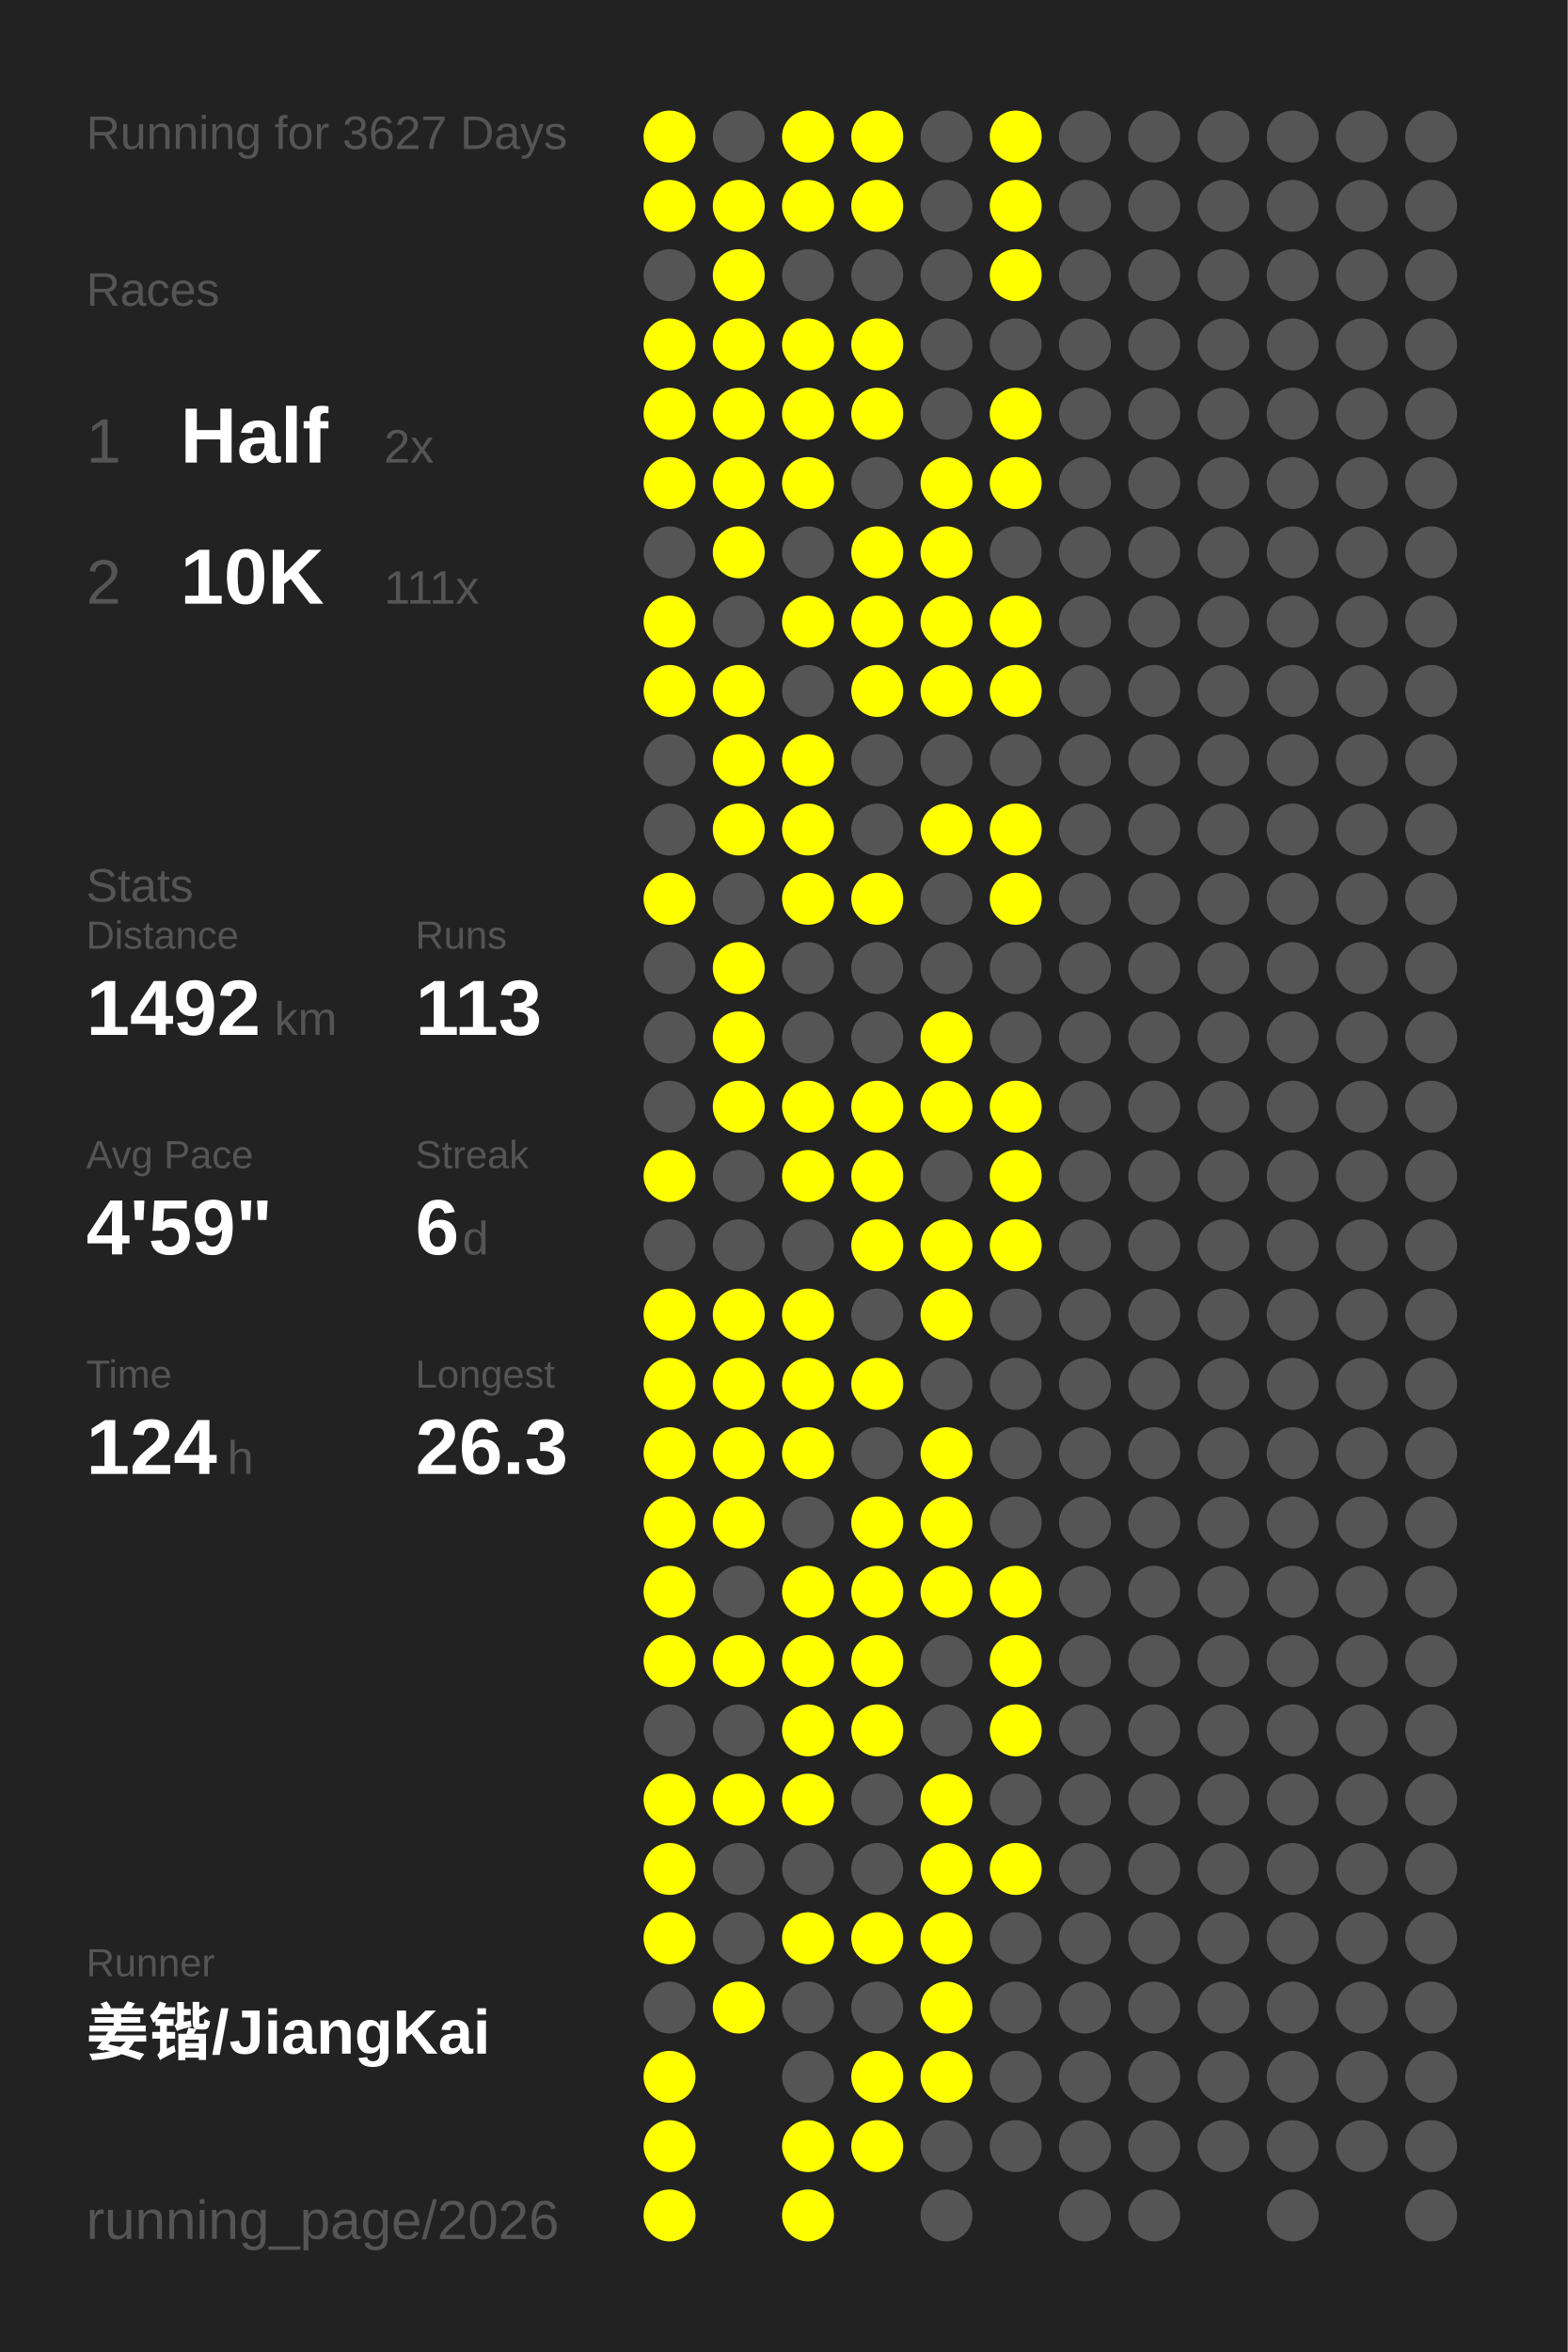
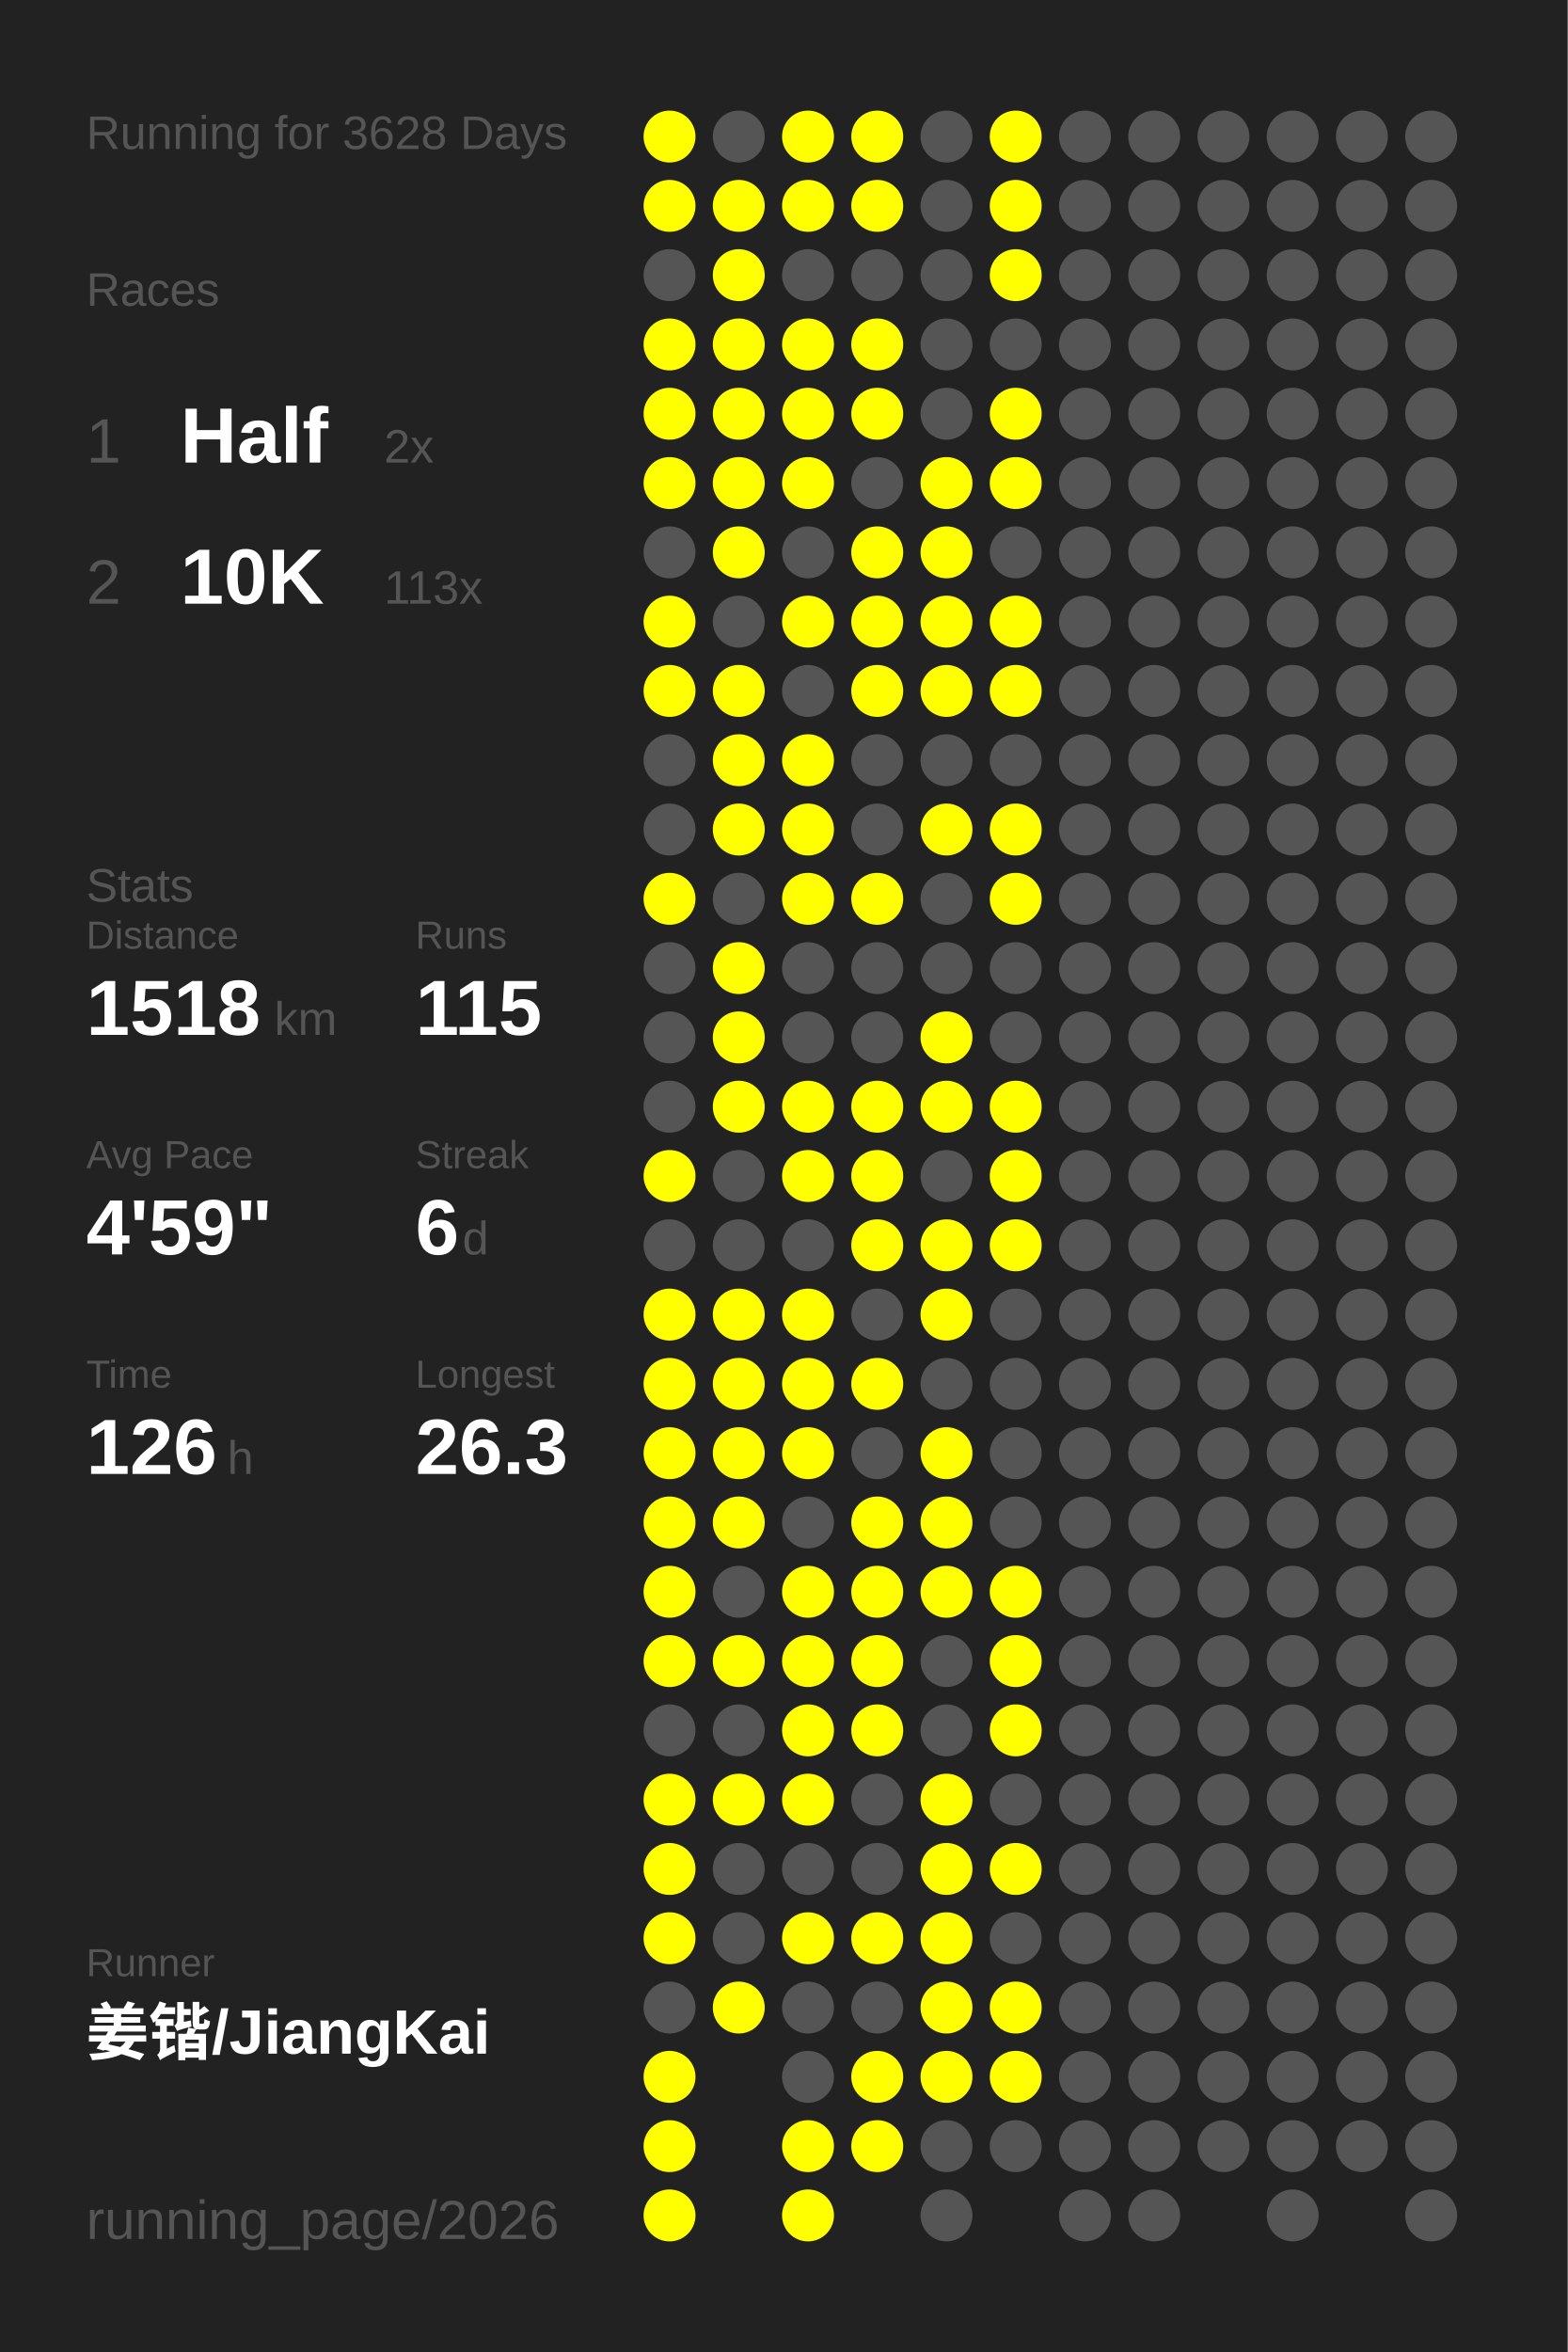
<svg xmlns="http://www.w3.org/2000/svg" baseProfile="full" height="300mm" version="1.1" viewBox="0,0,200,300" width="200mm">
  <defs />
  <rect fill="#222222" height="300" width="200" x="0" y="0" />
-   <text fill="#555555" style="font-size:6px; font-family:Arial;" x="11" y="19">Running for 3627 Days</text>
+   <text fill="#555555" style="font-size:6px; font-family:Arial;" x="11" y="19">Running for 3628 Days</text>
  <text fill="#555555" style="font-size:6px; font-family:Arial;" x="11" y="39">Races</text>
  <text fill="#555555" style="font-size:8px; font-family:Arial;" x="11" y="59">1</text>
  <text fill="#FFFFFF" style="font-size:10px; font-family:Arial; font-weight:bold;" x="23" y="59">Half</text>
  <text fill="#555555" style="font-size:6px; font-family:Arial;" x="49" y="59">2x</text>
  <text fill="#555555" style="font-size:8px; font-family:Arial;" x="11" y="77">2</text>
  <text fill="#FFFFFF" style="font-size:10px; font-family:Arial; font-weight:bold;" x="23" y="77">10K</text>
-   <text fill="#555555" style="font-size:6px; font-family:Arial;" x="49" y="77">111x</text>
+   <text fill="#555555" style="font-size:6px; font-family:Arial;" x="49" y="77">113x</text>
  <text fill="#555555" style="font-size:6px; font-family:Arial;" x="11" y="115">Stats</text>
  <text fill="#555555" style="font-size:5px; font-family:Arial;" x="11" y="121">Distance</text>
-   <text fill="#FFFFFF" style="font-size:10px; font-family:Arial; font-weight:bold;" x="11" y="132">1492</text>
+   <text fill="#FFFFFF" style="font-size:10px; font-family:Arial; font-weight:bold;" x="11" y="132">1518</text>
  <text fill="#555555" style="font-size:6px; font-family:Arial;" x="35" y="132">km</text>
  <text fill="#555555" style="font-size:5px; font-family:Arial;" x="53" y="121">Runs</text>
-   <text fill="#FFFFFF" style="font-size:10px; font-family:Arial; font-weight:bold;" x="53" y="132">113</text>
+   <text fill="#FFFFFF" style="font-size:10px; font-family:Arial; font-weight:bold;" x="53" y="132">115</text>
  <text fill="#555555" style="font-size:5px; font-family:Arial;" x="11" y="149">Avg Pace</text>
  <text fill="#FFFFFF" style="font-size:10px; font-family:Arial; font-weight:bold;" x="11" y="160">4'59"</text>
  <text fill="#555555" style="font-size:5px; font-family:Arial;" x="53" y="149">Streak</text>
  <text fill="#FFFFFF" style="font-size:10px; font-family:Arial; font-weight:bold;" x="53" y="160">6</text>
  <text fill="#555555" style="font-size:6px; font-family:Arial;" x="59" y="160">d</text>
  <text fill="#555555" style="font-size:5px; font-family:Arial;" x="11" y="177">Time</text>
-   <text fill="#FFFFFF" style="font-size:10px; font-family:Arial; font-weight:bold;" x="11" y="188">124</text>
+   <text fill="#FFFFFF" style="font-size:10px; font-family:Arial; font-weight:bold;" x="11" y="188">126</text>
  <text fill="#555555" style="font-size:6px; font-family:Arial;" x="29" y="188">h</text>
  <text fill="#555555" style="font-size:5px; font-family:Arial;" x="53" y="177">Longest</text>
  <text fill="#FFFFFF" style="font-size:10px; font-family:Arial; font-weight:bold;" x="53" y="188">26.3</text>
  <text fill="#555555" style="font-size:5px; font-family:Arial;" x="11" y="252.065">Runner</text>
  <text fill="#FFFFFF" style="font-size:8px; font-family:Arial; font-weight:bold;" x="11" y="262.065">姜锴/JiangKai</text>
  <text fill="#555555" style="font-size:7px; font-family:Arial;" x="11" y="285.581">running_page/2026</text>
  <circle cx="85.417" cy="17.419" fill="#FFFF00" r="3.312" />
  <circle cx="85.417" cy="26.258" fill="#FFFF00" r="3.312" />
  <circle cx="85.417" cy="35.097" fill="#555555" r="3.312" />
  <circle cx="85.417" cy="43.935" fill="#FFFF00" r="3.312" />
  <circle cx="85.417" cy="52.774" fill="#FFFF00" r="3.312" />
  <circle cx="85.417" cy="61.613" fill="#FFFF00" r="3.312" />
  <circle cx="85.417" cy="70.452" fill="#555555" r="3.312" />
  <circle cx="85.417" cy="79.29" fill="#FFFF00" r="3.312" />
  <circle cx="85.417" cy="88.129" fill="#FFFF00" r="3.312" />
  <circle cx="85.417" cy="96.968" fill="#555555" r="3.312" />
  <circle cx="85.417" cy="105.806" fill="#555555" r="3.312" />
  <circle cx="85.417" cy="114.645" fill="#FFFF00" r="3.312" />
  <circle cx="85.417" cy="123.484" fill="#555555" r="3.312" />
  <circle cx="85.417" cy="132.323" fill="#555555" r="3.312" />
  <circle cx="85.417" cy="141.161" fill="#555555" r="3.312" />
  <circle cx="85.417" cy="150" fill="#FFFF00" r="3.312" />
  <circle cx="85.417" cy="158.839" fill="#555555" r="3.312" />
  <circle cx="85.417" cy="167.677" fill="#FFFF00" r="3.312" />
  <circle cx="85.417" cy="176.516" fill="#FFFF00" r="3.312" />
  <circle cx="85.417" cy="185.355" fill="#FFFF00" r="3.312" />
  <circle cx="85.417" cy="194.194" fill="#FFFF00" r="3.312" />
  <circle cx="85.417" cy="203.032" fill="#FFFF00" r="3.312" />
  <circle cx="85.417" cy="211.871" fill="#FFFF00" r="3.312" />
  <circle cx="85.417" cy="220.71" fill="#555555" r="3.312" />
  <circle cx="85.417" cy="229.548" fill="#FFFF00" r="3.312" />
  <circle cx="85.417" cy="238.387" fill="#FFFF00" r="3.312" />
  <circle cx="85.417" cy="247.226" fill="#FFFF00" r="3.312" />
  <circle cx="85.417" cy="256.065" fill="#555555" r="3.312" />
  <circle cx="85.417" cy="264.903" fill="#FFFF00" r="3.312" />
  <circle cx="85.417" cy="273.742" fill="#FFFF00" r="3.312" />
  <circle cx="85.417" cy="282.581" fill="#FFFF00" r="3.312" />
  <circle cx="94.25" cy="17.419" fill="#555555" r="3.312" />
  <circle cx="94.25" cy="26.258" fill="#FFFF00" r="3.312" />
  <circle cx="94.25" cy="35.097" fill="#FFFF00" r="3.312" />
  <circle cx="94.25" cy="43.935" fill="#FFFF00" r="3.312" />
  <circle cx="94.25" cy="52.774" fill="#FFFF00" r="3.312" />
  <circle cx="94.25" cy="61.613" fill="#FFFF00" r="3.312" />
  <circle cx="94.25" cy="70.452" fill="#FFFF00" r="3.312" />
  <circle cx="94.25" cy="79.29" fill="#555555" r="3.312" />
  <circle cx="94.25" cy="88.129" fill="#FFFF00" r="3.312" />
  <circle cx="94.25" cy="96.968" fill="#FFFF00" r="3.312" />
  <circle cx="94.25" cy="105.806" fill="#FFFF00" r="3.312" />
  <circle cx="94.25" cy="114.645" fill="#555555" r="3.312" />
  <circle cx="94.25" cy="123.484" fill="#FFFF00" r="3.312" />
  <circle cx="94.25" cy="132.323" fill="#FFFF00" r="3.312" />
  <circle cx="94.25" cy="141.161" fill="#FFFF00" r="3.312" />
  <circle cx="94.25" cy="150" fill="#555555" r="3.312" />
  <circle cx="94.25" cy="158.839" fill="#555555" r="3.312" />
  <circle cx="94.25" cy="167.677" fill="#FFFF00" r="3.312" />
  <circle cx="94.25" cy="176.516" fill="#FFFF00" r="3.312" />
  <circle cx="94.25" cy="185.355" fill="#FFFF00" r="3.312" />
  <circle cx="94.25" cy="194.194" fill="#FFFF00" r="3.312" />
  <circle cx="94.25" cy="203.032" fill="#555555" r="3.312" />
  <circle cx="94.25" cy="211.871" fill="#FFFF00" r="3.312" />
  <circle cx="94.25" cy="220.71" fill="#555555" r="3.312" />
  <circle cx="94.25" cy="229.548" fill="#FFFF00" r="3.312" />
  <circle cx="94.25" cy="238.387" fill="#555555" r="3.312" />
  <circle cx="94.25" cy="247.226" fill="#555555" r="3.312" />
  <circle cx="94.25" cy="256.065" fill="#FFFF00" r="3.312" />
  <circle cx="103.083" cy="17.419" fill="#FFFF00" r="3.312" />
  <circle cx="103.083" cy="26.258" fill="#FFFF00" r="3.312" />
  <circle cx="103.083" cy="35.097" fill="#555555" r="3.312" />
  <circle cx="103.083" cy="43.935" fill="#FFFF00" r="3.312" />
  <circle cx="103.083" cy="52.774" fill="#FFFF00" r="3.312" />
  <circle cx="103.083" cy="61.613" fill="#FFFF00" r="3.312" />
  <circle cx="103.083" cy="70.452" fill="#555555" r="3.312" />
  <circle cx="103.083" cy="79.29" fill="#FFFF00" r="3.312" />
  <circle cx="103.083" cy="88.129" fill="#555555" r="3.312" />
  <circle cx="103.083" cy="96.968" fill="#FFFF00" r="3.312" />
  <circle cx="103.083" cy="105.806" fill="#FFFF00" r="3.312" />
  <circle cx="103.083" cy="114.645" fill="#FFFF00" r="3.312" />
  <circle cx="103.083" cy="123.484" fill="#555555" r="3.312" />
  <circle cx="103.083" cy="132.323" fill="#555555" r="3.312" />
  <circle cx="103.083" cy="141.161" fill="#FFFF00" r="3.312" />
  <circle cx="103.083" cy="150" fill="#FFFF00" r="3.312" />
  <circle cx="103.083" cy="158.839" fill="#555555" r="3.312" />
  <circle cx="103.083" cy="167.677" fill="#FFFF00" r="3.312" />
  <circle cx="103.083" cy="176.516" fill="#FFFF00" r="3.312" />
  <circle cx="103.083" cy="185.355" fill="#FFFF00" r="3.312" />
  <circle cx="103.083" cy="194.194" fill="#555555" r="3.312" />
  <circle cx="103.083" cy="203.032" fill="#FFFF00" r="3.312" />
  <circle cx="103.083" cy="211.871" fill="#FFFF00" r="3.312" />
  <circle cx="103.083" cy="220.71" fill="#FFFF00" r="3.312" />
  <circle cx="103.083" cy="229.548" fill="#FFFF00" r="3.312" />
  <circle cx="103.083" cy="238.387" fill="#555555" r="3.312" />
  <circle cx="103.083" cy="247.226" fill="#FFFF00" r="3.312" />
  <circle cx="103.083" cy="256.065" fill="#555555" r="3.312" />
  <circle cx="103.083" cy="264.903" fill="#555555" r="3.312" />
  <circle cx="103.083" cy="273.742" fill="#FFFF00" r="3.312" />
  <circle cx="103.083" cy="282.581" fill="#FFFF00" r="3.312" />
  <circle cx="111.917" cy="17.419" fill="#FFFF00" r="3.312" />
  <circle cx="111.917" cy="26.258" fill="#FFFF00" r="3.312" />
  <circle cx="111.917" cy="35.097" fill="#555555" r="3.312" />
  <circle cx="111.917" cy="43.935" fill="#FFFF00" r="3.312" />
  <circle cx="111.917" cy="52.774" fill="#FFFF00" r="3.312" />
  <circle cx="111.917" cy="61.613" fill="#555555" r="3.312" />
  <circle cx="111.917" cy="70.452" fill="#FFFF00" r="3.312" />
  <circle cx="111.917" cy="79.29" fill="#FFFF00" r="3.312" />
  <circle cx="111.917" cy="88.129" fill="#FFFF00" r="3.312" />
  <circle cx="111.917" cy="96.968" fill="#555555" r="3.312" />
  <circle cx="111.917" cy="105.806" fill="#555555" r="3.312" />
  <circle cx="111.917" cy="114.645" fill="#FFFF00" r="3.312" />
  <circle cx="111.917" cy="123.484" fill="#555555" r="3.312" />
  <circle cx="111.917" cy="132.323" fill="#555555" r="3.312" />
  <circle cx="111.917" cy="141.161" fill="#FFFF00" r="3.312" />
  <circle cx="111.917" cy="150" fill="#FFFF00" r="3.312" />
  <circle cx="111.917" cy="158.839" fill="#FFFF00" r="3.312" />
  <circle cx="111.917" cy="167.677" fill="#555555" r="3.312" />
  <circle cx="111.917" cy="176.516" fill="#FFFF00" r="3.312" />
  <circle cx="111.917" cy="185.355" fill="#555555" r="3.312" />
  <circle cx="111.917" cy="194.194" fill="#FFFF00" r="3.312" />
  <circle cx="111.917" cy="203.032" fill="#FFFF00" r="3.312" />
  <circle cx="111.917" cy="211.871" fill="#FFFF00" r="3.312" />
  <circle cx="111.917" cy="220.71" fill="#FFFF00" r="3.312" />
  <circle cx="111.917" cy="229.548" fill="#555555" r="3.312" />
  <circle cx="111.917" cy="238.387" fill="#555555" r="3.312" />
  <circle cx="111.917" cy="247.226" fill="#FFFF00" r="3.312" />
  <circle cx="111.917" cy="256.065" fill="#555555" r="3.312" />
  <circle cx="111.917" cy="264.903" fill="#FFFF00" r="3.312" />
  <circle cx="111.917" cy="273.742" fill="#FFFF00" r="3.312" />
  <circle cx="120.75" cy="17.419" fill="#555555" r="3.312" />
  <circle cx="120.75" cy="26.258" fill="#555555" r="3.312" />
  <circle cx="120.75" cy="35.097" fill="#555555" r="3.312" />
  <circle cx="120.75" cy="43.935" fill="#555555" r="3.312" />
  <circle cx="120.75" cy="52.774" fill="#555555" r="3.312" />
  <circle cx="120.75" cy="61.613" fill="#FFFF00" r="3.312" />
  <circle cx="120.75" cy="70.452" fill="#FFFF00" r="3.312" />
  <circle cx="120.75" cy="79.29" fill="#FFFF00" r="3.312" />
  <circle cx="120.75" cy="88.129" fill="#FFFF00" r="3.312" />
  <circle cx="120.75" cy="96.968" fill="#555555" r="3.312" />
  <circle cx="120.75" cy="105.806" fill="#FFFF00" r="3.312" />
  <circle cx="120.75" cy="114.645" fill="#555555" r="3.312" />
  <circle cx="120.75" cy="123.484" fill="#555555" r="3.312" />
  <circle cx="120.75" cy="132.323" fill="#FFFF00" r="3.312" />
  <circle cx="120.75" cy="141.161" fill="#FFFF00" r="3.312" />
  <circle cx="120.75" cy="150" fill="#555555" r="3.312" />
  <circle cx="120.75" cy="158.839" fill="#FFFF00" r="3.312" />
  <circle cx="120.75" cy="167.677" fill="#FFFF00" r="3.312" />
  <circle cx="120.75" cy="176.516" fill="#555555" r="3.312" />
  <circle cx="120.75" cy="185.355" fill="#FFFF00" r="3.312" />
  <circle cx="120.75" cy="194.194" fill="#FFFF00" r="3.312" />
  <circle cx="120.75" cy="203.032" fill="#FFFF00" r="3.312" />
  <circle cx="120.75" cy="211.871" fill="#555555" r="3.312" />
  <circle cx="120.75" cy="220.71" fill="#555555" r="3.312" />
  <circle cx="120.75" cy="229.548" fill="#FFFF00" r="3.312" />
  <circle cx="120.75" cy="238.387" fill="#FFFF00" r="3.312" />
  <circle cx="120.75" cy="247.226" fill="#FFFF00" r="3.312" />
  <circle cx="120.75" cy="256.065" fill="#FFFF00" r="3.312" />
  <circle cx="120.75" cy="264.903" fill="#FFFF00" r="3.312" />
  <circle cx="120.75" cy="273.742" fill="#555555" r="3.312" />
  <circle cx="120.75" cy="282.581" fill="#555555" r="3.312" />
  <circle cx="129.583" cy="17.419" fill="#FFFF00" r="3.312" />
  <circle cx="129.583" cy="26.258" fill="#FFFF00" r="3.312" />
  <circle cx="129.583" cy="35.097" fill="#FFFF00" r="3.312" />
  <circle cx="129.583" cy="43.935" fill="#555555" r="3.312" />
  <circle cx="129.583" cy="52.774" fill="#FFFF00" r="3.312" />
  <circle cx="129.583" cy="61.613" fill="#FFFF00" r="3.312" />
  <circle cx="129.583" cy="70.452" fill="#555555" r="3.312" />
  <circle cx="129.583" cy="79.29" fill="#FFFF00" r="3.312" />
  <circle cx="129.583" cy="88.129" fill="#FFFF00" r="3.312" />
  <circle cx="129.583" cy="96.968" fill="#555555" r="3.312" />
  <circle cx="129.583" cy="105.806" fill="#FFFF00" r="3.312" />
  <circle cx="129.583" cy="114.645" fill="#FFFF00" r="3.312" />
  <circle cx="129.583" cy="123.484" fill="#555555" r="3.312" />
  <circle cx="129.583" cy="132.323" fill="#555555" r="3.312" />
  <circle cx="129.583" cy="141.161" fill="#FFFF00" r="3.312" />
  <circle cx="129.583" cy="150" fill="#FFFF00" r="3.312" />
  <circle cx="129.583" cy="158.839" fill="#FFFF00" r="3.312" />
  <circle cx="129.583" cy="167.677" fill="#555555" r="3.312" />
  <circle cx="129.583" cy="176.516" fill="#555555" r="3.312" />
  <circle cx="129.583" cy="185.355" fill="#555555" r="3.312" />
  <circle cx="129.583" cy="194.194" fill="#555555" r="3.312" />
  <circle cx="129.583" cy="203.032" fill="#FFFF00" r="3.312" />
  <circle cx="129.583" cy="211.871" fill="#FFFF00" r="3.312" />
  <circle cx="129.583" cy="220.71" fill="#FFFF00" r="3.312" />
  <circle cx="129.583" cy="229.548" fill="#555555" r="3.312" />
  <circle cx="129.583" cy="238.387" fill="#FFFF00" r="3.312" />
  <circle cx="129.583" cy="247.226" fill="#555555" r="3.312" />
-   <circle cx="129.583" cy="256.065" fill="#555555" r="3.312" />
-   <circle cx="129.583" cy="264.903" fill="#555555" r="3.312" />
+   <circle cx="129.583" cy="256.065" fill="#FFFF00" r="3.312" />
+   <circle cx="129.583" cy="264.903" fill="#FFFF00" r="3.312" />
  <circle cx="129.583" cy="273.742" fill="#555555" r="3.312" />
  <circle cx="138.417" cy="17.419" fill="#555555" r="3.312" />
  <circle cx="138.417" cy="26.258" fill="#555555" r="3.312" />
  <circle cx="138.417" cy="35.097" fill="#555555" r="3.312" />
  <circle cx="138.417" cy="43.935" fill="#555555" r="3.312" />
  <circle cx="138.417" cy="52.774" fill="#555555" r="3.312" />
  <circle cx="138.417" cy="61.613" fill="#555555" r="3.312" />
  <circle cx="138.417" cy="70.452" fill="#555555" r="3.312" />
  <circle cx="138.417" cy="79.29" fill="#555555" r="3.312" />
  <circle cx="138.417" cy="88.129" fill="#555555" r="3.312" />
  <circle cx="138.417" cy="96.968" fill="#555555" r="3.312" />
  <circle cx="138.417" cy="105.806" fill="#555555" r="3.312" />
  <circle cx="138.417" cy="114.645" fill="#555555" r="3.312" />
  <circle cx="138.417" cy="123.484" fill="#555555" r="3.312" />
  <circle cx="138.417" cy="132.323" fill="#555555" r="3.312" />
  <circle cx="138.417" cy="141.161" fill="#555555" r="3.312" />
  <circle cx="138.417" cy="150" fill="#555555" r="3.312" />
  <circle cx="138.417" cy="158.839" fill="#555555" r="3.312" />
  <circle cx="138.417" cy="167.677" fill="#555555" r="3.312" />
  <circle cx="138.417" cy="176.516" fill="#555555" r="3.312" />
  <circle cx="138.417" cy="185.355" fill="#555555" r="3.312" />
  <circle cx="138.417" cy="194.194" fill="#555555" r="3.312" />
  <circle cx="138.417" cy="203.032" fill="#555555" r="3.312" />
  <circle cx="138.417" cy="211.871" fill="#555555" r="3.312" />
  <circle cx="138.417" cy="220.71" fill="#555555" r="3.312" />
  <circle cx="138.417" cy="229.548" fill="#555555" r="3.312" />
  <circle cx="138.417" cy="238.387" fill="#555555" r="3.312" />
  <circle cx="138.417" cy="247.226" fill="#555555" r="3.312" />
  <circle cx="138.417" cy="256.065" fill="#555555" r="3.312" />
  <circle cx="138.417" cy="264.903" fill="#555555" r="3.312" />
  <circle cx="138.417" cy="273.742" fill="#555555" r="3.312" />
  <circle cx="138.417" cy="282.581" fill="#555555" r="3.312" />
  <circle cx="147.25" cy="17.419" fill="#555555" r="3.312" />
  <circle cx="147.25" cy="26.258" fill="#555555" r="3.312" />
  <circle cx="147.25" cy="35.097" fill="#555555" r="3.312" />
  <circle cx="147.25" cy="43.935" fill="#555555" r="3.312" />
  <circle cx="147.25" cy="52.774" fill="#555555" r="3.312" />
  <circle cx="147.25" cy="61.613" fill="#555555" r="3.312" />
  <circle cx="147.25" cy="70.452" fill="#555555" r="3.312" />
  <circle cx="147.25" cy="79.29" fill="#555555" r="3.312" />
  <circle cx="147.25" cy="88.129" fill="#555555" r="3.312" />
  <circle cx="147.25" cy="96.968" fill="#555555" r="3.312" />
  <circle cx="147.25" cy="105.806" fill="#555555" r="3.312" />
  <circle cx="147.25" cy="114.645" fill="#555555" r="3.312" />
  <circle cx="147.25" cy="123.484" fill="#555555" r="3.312" />
  <circle cx="147.25" cy="132.323" fill="#555555" r="3.312" />
  <circle cx="147.25" cy="141.161" fill="#555555" r="3.312" />
  <circle cx="147.25" cy="150" fill="#555555" r="3.312" />
  <circle cx="147.25" cy="158.839" fill="#555555" r="3.312" />
  <circle cx="147.25" cy="167.677" fill="#555555" r="3.312" />
  <circle cx="147.25" cy="176.516" fill="#555555" r="3.312" />
  <circle cx="147.25" cy="185.355" fill="#555555" r="3.312" />
  <circle cx="147.25" cy="194.194" fill="#555555" r="3.312" />
  <circle cx="147.25" cy="203.032" fill="#555555" r="3.312" />
  <circle cx="147.25" cy="211.871" fill="#555555" r="3.312" />
  <circle cx="147.25" cy="220.71" fill="#555555" r="3.312" />
  <circle cx="147.25" cy="229.548" fill="#555555" r="3.312" />
  <circle cx="147.25" cy="238.387" fill="#555555" r="3.312" />
  <circle cx="147.25" cy="247.226" fill="#555555" r="3.312" />
  <circle cx="147.25" cy="256.065" fill="#555555" r="3.312" />
  <circle cx="147.25" cy="264.903" fill="#555555" r="3.312" />
  <circle cx="147.25" cy="273.742" fill="#555555" r="3.312" />
  <circle cx="147.25" cy="282.581" fill="#555555" r="3.312" />
  <circle cx="156.083" cy="17.419" fill="#555555" r="3.312" />
  <circle cx="156.083" cy="26.258" fill="#555555" r="3.312" />
  <circle cx="156.083" cy="35.097" fill="#555555" r="3.312" />
  <circle cx="156.083" cy="43.935" fill="#555555" r="3.312" />
  <circle cx="156.083" cy="52.774" fill="#555555" r="3.312" />
  <circle cx="156.083" cy="61.613" fill="#555555" r="3.312" />
  <circle cx="156.083" cy="70.452" fill="#555555" r="3.312" />
  <circle cx="156.083" cy="79.29" fill="#555555" r="3.312" />
  <circle cx="156.083" cy="88.129" fill="#555555" r="3.312" />
  <circle cx="156.083" cy="96.968" fill="#555555" r="3.312" />
  <circle cx="156.083" cy="105.806" fill="#555555" r="3.312" />
  <circle cx="156.083" cy="114.645" fill="#555555" r="3.312" />
  <circle cx="156.083" cy="123.484" fill="#555555" r="3.312" />
  <circle cx="156.083" cy="132.323" fill="#555555" r="3.312" />
  <circle cx="156.083" cy="141.161" fill="#555555" r="3.312" />
  <circle cx="156.083" cy="150" fill="#555555" r="3.312" />
  <circle cx="156.083" cy="158.839" fill="#555555" r="3.312" />
  <circle cx="156.083" cy="167.677" fill="#555555" r="3.312" />
  <circle cx="156.083" cy="176.516" fill="#555555" r="3.312" />
  <circle cx="156.083" cy="185.355" fill="#555555" r="3.312" />
  <circle cx="156.083" cy="194.194" fill="#555555" r="3.312" />
  <circle cx="156.083" cy="203.032" fill="#555555" r="3.312" />
  <circle cx="156.083" cy="211.871" fill="#555555" r="3.312" />
  <circle cx="156.083" cy="220.71" fill="#555555" r="3.312" />
  <circle cx="156.083" cy="229.548" fill="#555555" r="3.312" />
  <circle cx="156.083" cy="238.387" fill="#555555" r="3.312" />
  <circle cx="156.083" cy="247.226" fill="#555555" r="3.312" />
  <circle cx="156.083" cy="256.065" fill="#555555" r="3.312" />
  <circle cx="156.083" cy="264.903" fill="#555555" r="3.312" />
  <circle cx="156.083" cy="273.742" fill="#555555" r="3.312" />
  <circle cx="164.917" cy="17.419" fill="#555555" r="3.312" />
  <circle cx="164.917" cy="26.258" fill="#555555" r="3.312" />
  <circle cx="164.917" cy="35.097" fill="#555555" r="3.312" />
  <circle cx="164.917" cy="43.935" fill="#555555" r="3.312" />
  <circle cx="164.917" cy="52.774" fill="#555555" r="3.312" />
  <circle cx="164.917" cy="61.613" fill="#555555" r="3.312" />
  <circle cx="164.917" cy="70.452" fill="#555555" r="3.312" />
  <circle cx="164.917" cy="79.29" fill="#555555" r="3.312" />
  <circle cx="164.917" cy="88.129" fill="#555555" r="3.312" />
  <circle cx="164.917" cy="96.968" fill="#555555" r="3.312" />
  <circle cx="164.917" cy="105.806" fill="#555555" r="3.312" />
  <circle cx="164.917" cy="114.645" fill="#555555" r="3.312" />
  <circle cx="164.917" cy="123.484" fill="#555555" r="3.312" />
  <circle cx="164.917" cy="132.323" fill="#555555" r="3.312" />
  <circle cx="164.917" cy="141.161" fill="#555555" r="3.312" />
  <circle cx="164.917" cy="150" fill="#555555" r="3.312" />
  <circle cx="164.917" cy="158.839" fill="#555555" r="3.312" />
  <circle cx="164.917" cy="167.677" fill="#555555" r="3.312" />
  <circle cx="164.917" cy="176.516" fill="#555555" r="3.312" />
  <circle cx="164.917" cy="185.355" fill="#555555" r="3.312" />
  <circle cx="164.917" cy="194.194" fill="#555555" r="3.312" />
  <circle cx="164.917" cy="203.032" fill="#555555" r="3.312" />
  <circle cx="164.917" cy="211.871" fill="#555555" r="3.312" />
  <circle cx="164.917" cy="220.71" fill="#555555" r="3.312" />
  <circle cx="164.917" cy="229.548" fill="#555555" r="3.312" />
  <circle cx="164.917" cy="238.387" fill="#555555" r="3.312" />
  <circle cx="164.917" cy="247.226" fill="#555555" r="3.312" />
  <circle cx="164.917" cy="256.065" fill="#555555" r="3.312" />
  <circle cx="164.917" cy="264.903" fill="#555555" r="3.312" />
  <circle cx="164.917" cy="273.742" fill="#555555" r="3.312" />
  <circle cx="164.917" cy="282.581" fill="#555555" r="3.312" />
  <circle cx="173.75" cy="17.419" fill="#555555" r="3.312" />
  <circle cx="173.75" cy="26.258" fill="#555555" r="3.312" />
  <circle cx="173.75" cy="35.097" fill="#555555" r="3.312" />
  <circle cx="173.75" cy="43.935" fill="#555555" r="3.312" />
  <circle cx="173.75" cy="52.774" fill="#555555" r="3.312" />
  <circle cx="173.75" cy="61.613" fill="#555555" r="3.312" />
  <circle cx="173.75" cy="70.452" fill="#555555" r="3.312" />
  <circle cx="173.75" cy="79.29" fill="#555555" r="3.312" />
  <circle cx="173.75" cy="88.129" fill="#555555" r="3.312" />
  <circle cx="173.75" cy="96.968" fill="#555555" r="3.312" />
  <circle cx="173.75" cy="105.806" fill="#555555" r="3.312" />
  <circle cx="173.75" cy="114.645" fill="#555555" r="3.312" />
  <circle cx="173.75" cy="123.484" fill="#555555" r="3.312" />
  <circle cx="173.75" cy="132.323" fill="#555555" r="3.312" />
  <circle cx="173.75" cy="141.161" fill="#555555" r="3.312" />
  <circle cx="173.75" cy="150" fill="#555555" r="3.312" />
  <circle cx="173.75" cy="158.839" fill="#555555" r="3.312" />
  <circle cx="173.75" cy="167.677" fill="#555555" r="3.312" />
  <circle cx="173.75" cy="176.516" fill="#555555" r="3.312" />
  <circle cx="173.75" cy="185.355" fill="#555555" r="3.312" />
  <circle cx="173.75" cy="194.194" fill="#555555" r="3.312" />
  <circle cx="173.75" cy="203.032" fill="#555555" r="3.312" />
  <circle cx="173.75" cy="211.871" fill="#555555" r="3.312" />
  <circle cx="173.75" cy="220.71" fill="#555555" r="3.312" />
  <circle cx="173.75" cy="229.548" fill="#555555" r="3.312" />
  <circle cx="173.75" cy="238.387" fill="#555555" r="3.312" />
  <circle cx="173.75" cy="247.226" fill="#555555" r="3.312" />
  <circle cx="173.75" cy="256.065" fill="#555555" r="3.312" />
  <circle cx="173.75" cy="264.903" fill="#555555" r="3.312" />
  <circle cx="173.75" cy="273.742" fill="#555555" r="3.312" />
  <circle cx="182.583" cy="17.419" fill="#555555" r="3.312" />
  <circle cx="182.583" cy="26.258" fill="#555555" r="3.312" />
  <circle cx="182.583" cy="35.097" fill="#555555" r="3.312" />
  <circle cx="182.583" cy="43.935" fill="#555555" r="3.312" />
  <circle cx="182.583" cy="52.774" fill="#555555" r="3.312" />
  <circle cx="182.583" cy="61.613" fill="#555555" r="3.312" />
  <circle cx="182.583" cy="70.452" fill="#555555" r="3.312" />
  <circle cx="182.583" cy="79.29" fill="#555555" r="3.312" />
  <circle cx="182.583" cy="88.129" fill="#555555" r="3.312" />
  <circle cx="182.583" cy="96.968" fill="#555555" r="3.312" />
  <circle cx="182.583" cy="105.806" fill="#555555" r="3.312" />
  <circle cx="182.583" cy="114.645" fill="#555555" r="3.312" />
  <circle cx="182.583" cy="123.484" fill="#555555" r="3.312" />
  <circle cx="182.583" cy="132.323" fill="#555555" r="3.312" />
  <circle cx="182.583" cy="141.161" fill="#555555" r="3.312" />
  <circle cx="182.583" cy="150" fill="#555555" r="3.312" />
  <circle cx="182.583" cy="158.839" fill="#555555" r="3.312" />
  <circle cx="182.583" cy="167.677" fill="#555555" r="3.312" />
  <circle cx="182.583" cy="176.516" fill="#555555" r="3.312" />
  <circle cx="182.583" cy="185.355" fill="#555555" r="3.312" />
  <circle cx="182.583" cy="194.194" fill="#555555" r="3.312" />
  <circle cx="182.583" cy="203.032" fill="#555555" r="3.312" />
  <circle cx="182.583" cy="211.871" fill="#555555" r="3.312" />
  <circle cx="182.583" cy="220.71" fill="#555555" r="3.312" />
  <circle cx="182.583" cy="229.548" fill="#555555" r="3.312" />
  <circle cx="182.583" cy="238.387" fill="#555555" r="3.312" />
  <circle cx="182.583" cy="247.226" fill="#555555" r="3.312" />
  <circle cx="182.583" cy="256.065" fill="#555555" r="3.312" />
  <circle cx="182.583" cy="264.903" fill="#555555" r="3.312" />
  <circle cx="182.583" cy="273.742" fill="#555555" r="3.312" />
  <circle cx="182.583" cy="282.581" fill="#555555" r="3.312" />
</svg>
